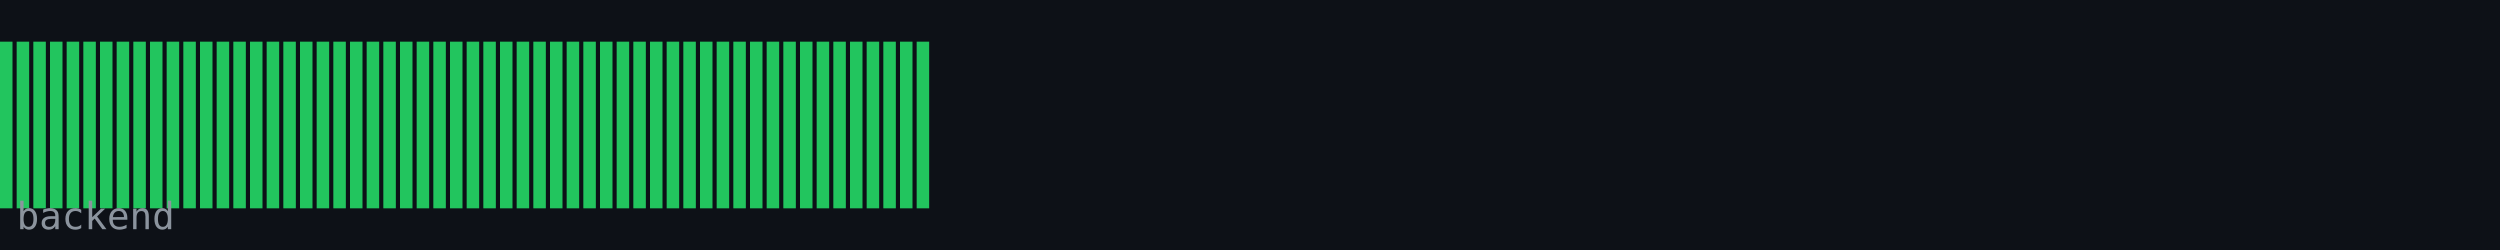
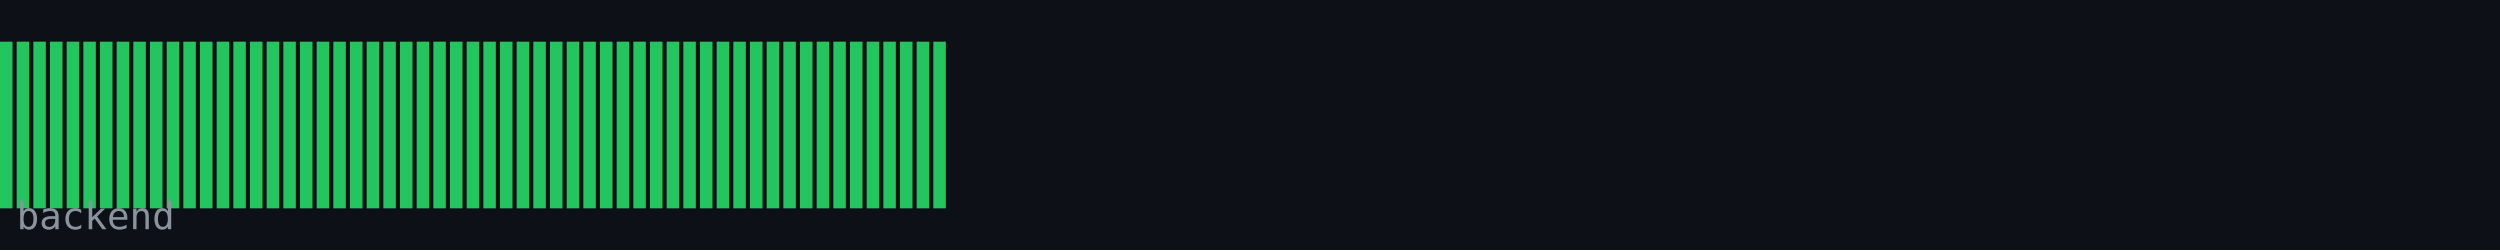
<svg xmlns="http://www.w3.org/2000/svg" width="600" height="60" viewBox="0 0 600 60">
  <rect width="600" height="60" fill="#0d1117" />
  <rect x="0" y="10" width="3" height="40" fill="#22c55e" />
  <rect x="4" y="10" width="3" height="40" fill="#22c55e" />
  <rect x="8" y="10" width="3" height="40" fill="#22c55e" />
  <rect x="12" y="10" width="3" height="40" fill="#22c55e" />
  <rect x="16" y="10" width="3" height="40" fill="#22c55e" />
  <rect x="20" y="10" width="3" height="40" fill="#22c55e" />
  <rect x="24" y="10" width="3" height="40" fill="#22c55e" />
  <rect x="28" y="10" width="3" height="40" fill="#22c55e" />
  <rect x="32" y="10" width="3" height="40" fill="#22c55e" />
  <rect x="36" y="10" width="3" height="40" fill="#22c55e" />
  <rect x="40" y="10" width="3" height="40" fill="#22c55e" />
  <rect x="44" y="10" width="3" height="40" fill="#22c55e" />
  <rect x="48" y="10" width="3" height="40" fill="#22c55e" />
  <rect x="52" y="10" width="3" height="40" fill="#22c55e" />
  <rect x="56" y="10" width="3" height="40" fill="#22c55e" />
  <rect x="60" y="10" width="3" height="40" fill="#22c55e" />
  <rect x="64" y="10" width="3" height="40" fill="#22c55e" />
  <rect x="68" y="10" width="3" height="40" fill="#22c55e" />
  <rect x="72" y="10" width="3" height="40" fill="#22c55e" />
  <rect x="76" y="10" width="3" height="40" fill="#22c55e" />
  <rect x="80" y="10" width="3" height="40" fill="#22c55e" />
  <rect x="84" y="10" width="3" height="40" fill="#22c55e" />
  <rect x="88" y="10" width="3" height="40" fill="#22c55e" />
  <rect x="92" y="10" width="3" height="40" fill="#22c55e" />
  <rect x="96" y="10" width="3" height="40" fill="#22c55e" />
  <rect x="100" y="10" width="3" height="40" fill="#22c55e" />
  <rect x="104" y="10" width="3" height="40" fill="#22c55e" />
  <rect x="108" y="10" width="3" height="40" fill="#22c55e" />
  <rect x="112" y="10" width="3" height="40" fill="#22c55e" />
  <rect x="116" y="10" width="3" height="40" fill="#22c55e" />
  <rect x="120" y="10" width="3" height="40" fill="#22c55e" />
  <rect x="124" y="10" width="3" height="40" fill="#22c55e" />
  <rect x="128" y="10" width="3" height="40" fill="#22c55e" />
  <rect x="132" y="10" width="3" height="40" fill="#22c55e" />
  <rect x="136" y="10" width="3" height="40" fill="#22c55e" />
  <rect x="140" y="10" width="3" height="40" fill="#22c55e" />
  <rect x="144" y="10" width="3" height="40" fill="#22c55e" />
  <rect x="148" y="10" width="3" height="40" fill="#22c55e" />
  <rect x="152" y="10" width="3" height="40" fill="#22c55e" />
  <rect x="156" y="10" width="3" height="40" fill="#22c55e" />
  <rect x="160" y="10" width="3" height="40" fill="#22c55e" />
  <rect x="164" y="10" width="3" height="40" fill="#22c55e" />
  <rect x="168" y="10" width="3" height="40" fill="#22c55e" />
  <rect x="172" y="10" width="3" height="40" fill="#22c55e" />
  <rect x="176" y="10" width="3" height="40" fill="#22c55e" />
  <rect x="180" y="10" width="3" height="40" fill="#22c55e" />
  <rect x="184" y="10" width="3" height="40" fill="#22c55e" />
  <rect x="188" y="10" width="3" height="40" fill="#22c55e" />
  <rect x="192" y="10" width="3" height="40" fill="#22c55e" />
  <rect x="196" y="10" width="3" height="40" fill="#22c55e" />
  <rect x="200" y="10" width="3" height="40" fill="#22c55e" />
  <rect x="204" y="10" width="3" height="40" fill="#22c55e" />
  <rect x="208" y="10" width="3" height="40" fill="#22c55e" />
  <rect x="212" y="10" width="3" height="40" fill="#22c55e" />
  <rect x="216" y="10" width="3" height="40" fill="#22c55e" />
  <rect x="220" y="10" width="3" height="40" fill="#22c55e" />
+   <rect x="224" y="10" width="3" height="40" fill="#22c55e" />
  <text x="4" y="55" font-family="monospace" font-size="9" fill="#8b949e">backend</text>
</svg>
